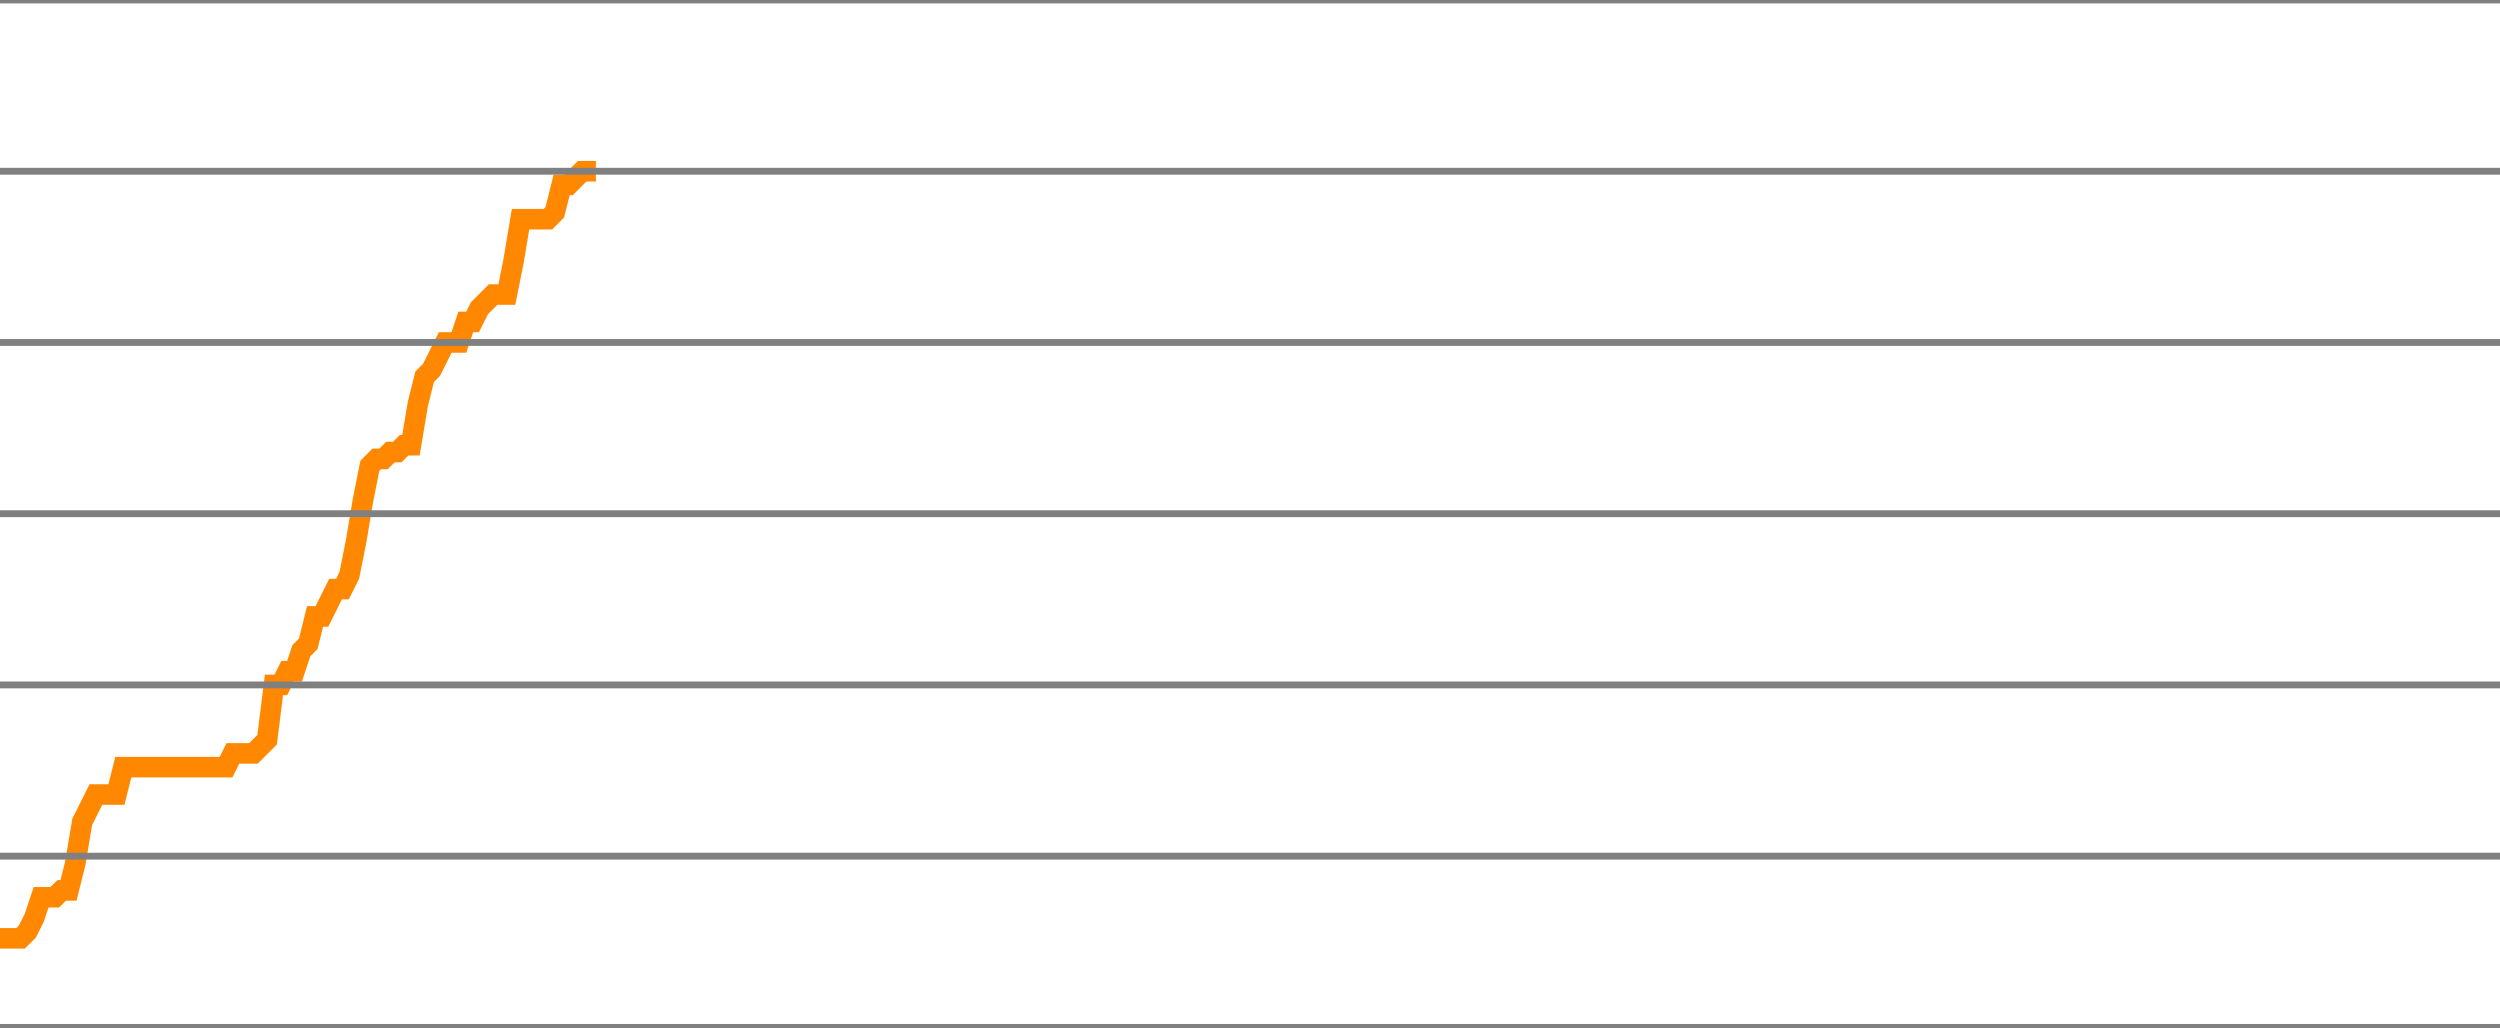
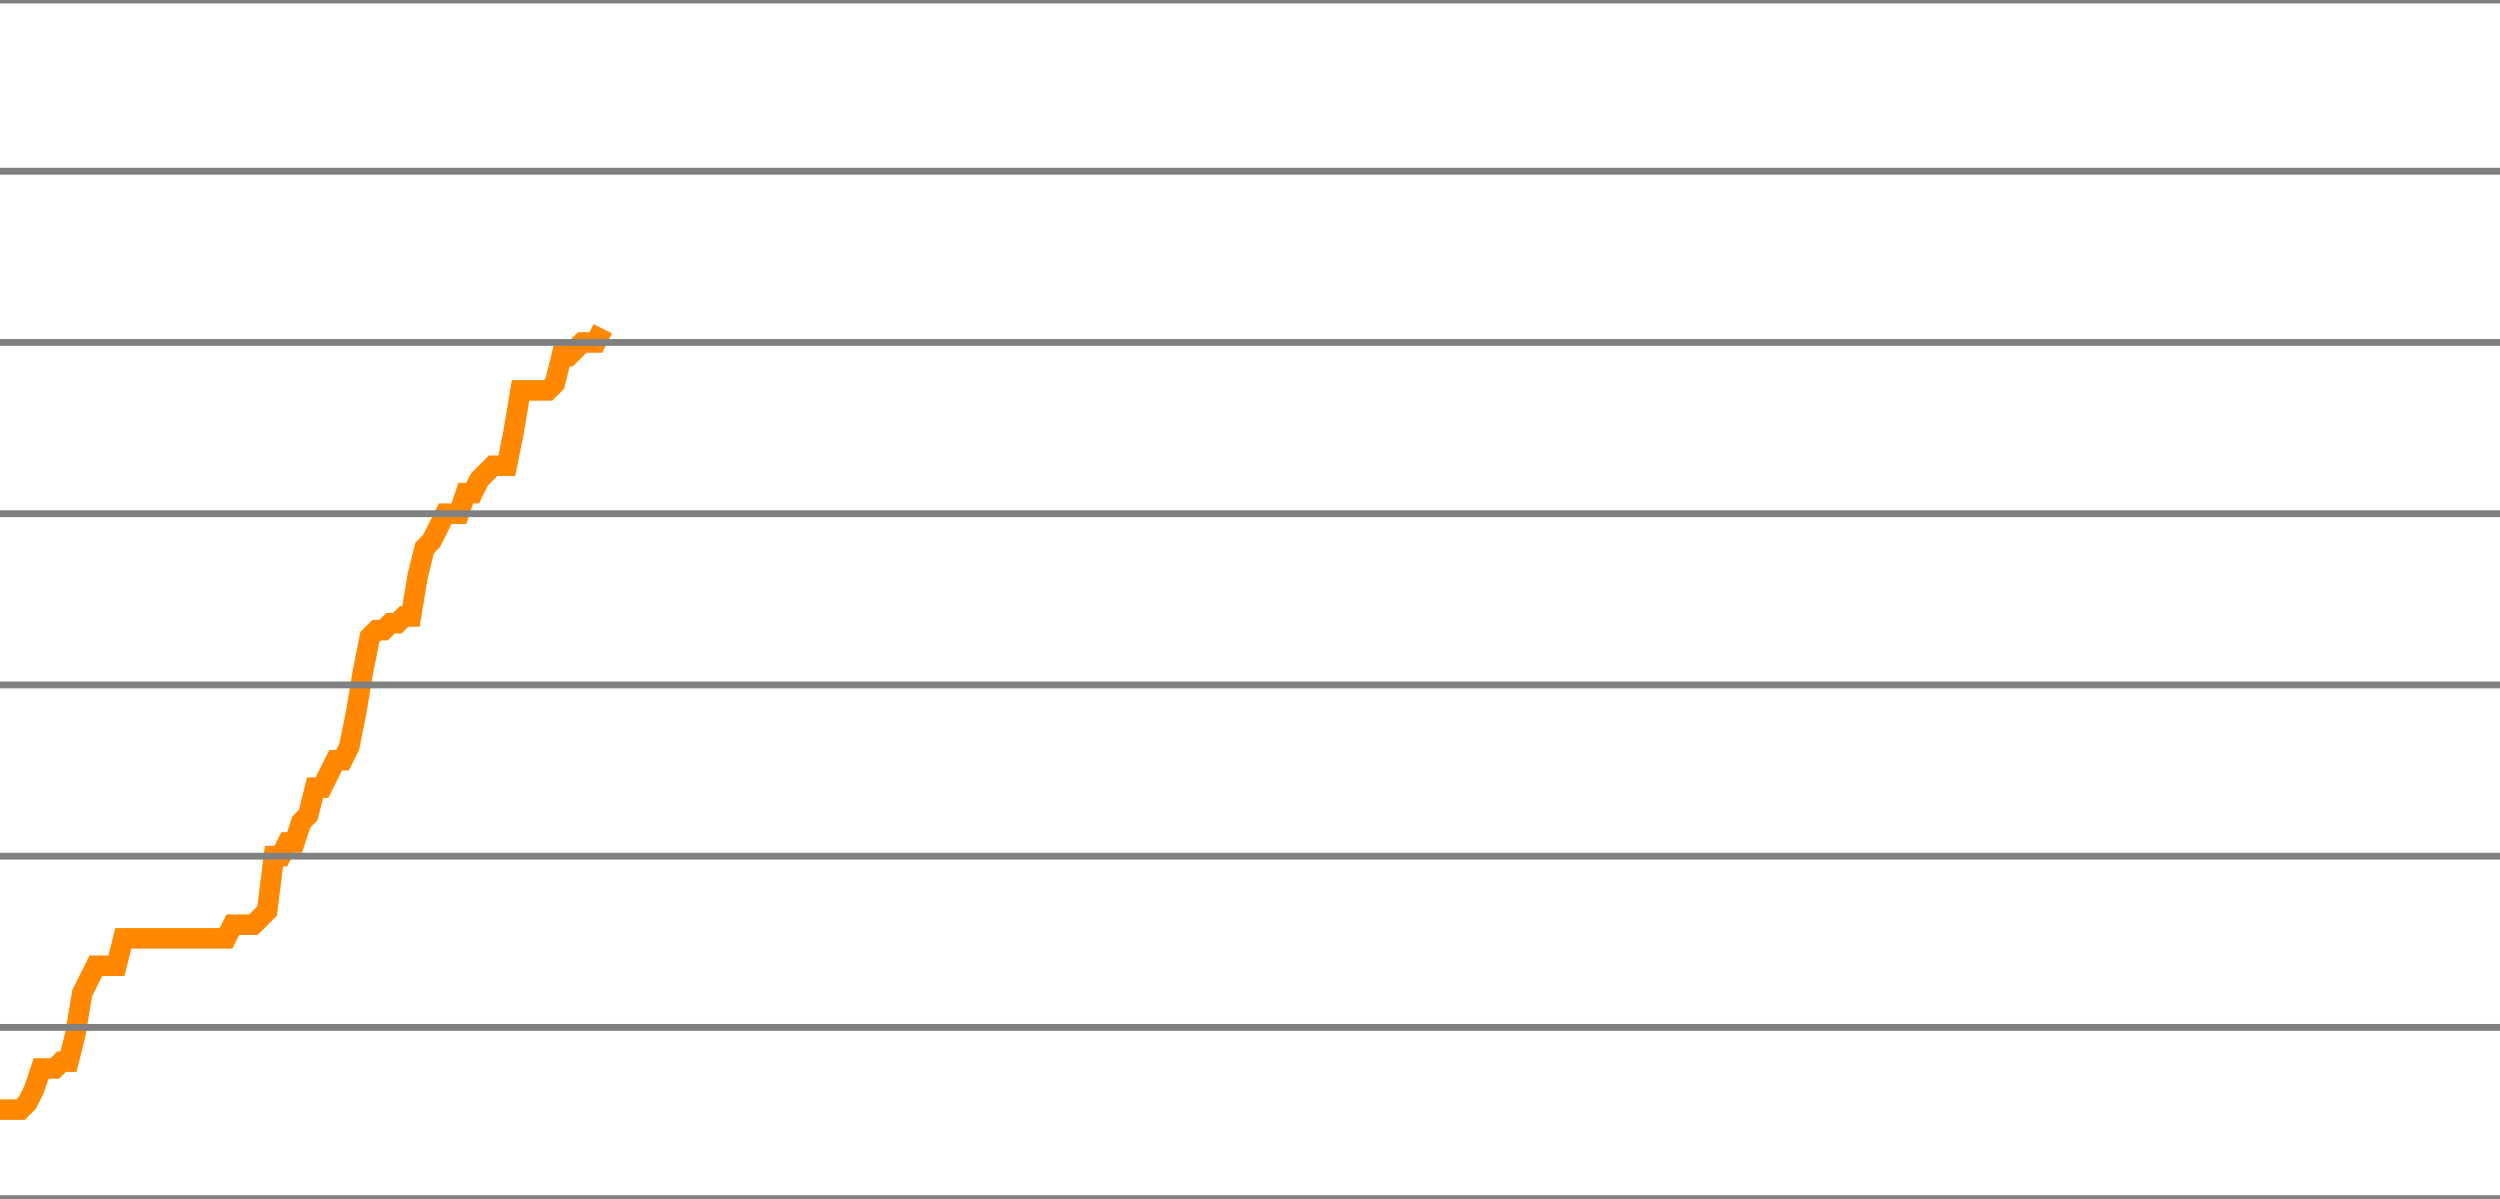
- <svg xmlns="http://www.w3.org/2000/svg" version="1.1" style="background-color: #e6e6e6; width: 365px;" viewBox="0 -2350 365 150" preserveAspectRatio="none">
-   <polyline fill="none" stroke="#ff8800" stroke-width="3" points="0,-2213 1,-2213 2,-2213 3,-2213 4,-2214 5,-2216 6,-2219 7,-2219 8,-2219 9,-2220 10,-2220 11,-2224 12,-2230 13,-2232 14,-2234 15,-2234 16,-2234 17,-2234 18,-2238 19,-2238 20,-2238 21,-2238 22,-2238 23,-2238 24,-2238 25,-2238 26,-2238 27,-2238 28,-2238 29,-2238 30,-2238 31,-2238 32,-2238 33,-2238 34,-2240 35,-2240 36,-2240 37,-2240 38,-2241 39,-2242 40,-2250 41,-2250 42,-2252 43,-2252 44,-2255 45,-2256 46,-2260 47,-2260 48,-2262 49,-2264 50,-2264 51,-2266 52,-2271 53,-2277 54,-2282 55,-2283 56,-2283 57,-2284 58,-2284 59,-2285 60,-2285 61,-2291 62,-2295 63,-2296 64,-2298 65,-2300 66,-2300 67,-2300 68,-2303 69,-2303 70,-2305 71,-2306 72,-2307 73,-2307 74,-2307 75,-2312 76,-2318 77,-2318 78,-2318 79,-2318 80,-2318 81,-2319 82,-2323 83,-2323 84,-2324 85,-2325 86,-2325 87,-2325" />
+ <svg xmlns="http://www.w3.org/2000/svg" version="1.1" style="background-color: #e6e6e6; width: 365px;" viewBox="0 -2375 365 175" preserveAspectRatio="none">
+   <polyline fill="none" stroke="#ff8800" stroke-width="3" points="0,-2213 1,-2213 2,-2213 3,-2213 4,-2214 5,-2216 6,-2219 7,-2219 8,-2219 9,-2220 10,-2220 11,-2224 12,-2230 13,-2232 14,-2234 15,-2234 16,-2234 17,-2234 18,-2238 19,-2238 20,-2238 21,-2238 22,-2238 23,-2238 24,-2238 25,-2238 26,-2238 27,-2238 28,-2238 29,-2238 30,-2238 31,-2238 32,-2238 33,-2238 34,-2240 35,-2240 36,-2240 37,-2240 38,-2241 39,-2242 40,-2250 41,-2250 42,-2252 43,-2252 44,-2255 45,-2256 46,-2260 47,-2260 48,-2262 49,-2264 50,-2264 51,-2266 52,-2271 53,-2277 54,-2282 55,-2283 56,-2283 57,-2284 58,-2284 59,-2285 60,-2285 61,-2291 62,-2295 63,-2296 64,-2298 65,-2300 66,-2300 67,-2300 68,-2303 69,-2303 70,-2305 71,-2306 72,-2307 73,-2307 74,-2307 75,-2312 76,-2318 77,-2318 78,-2318 79,-2318 80,-2318 81,-2319 82,-2323 83,-2323 84,-2324 85,-2325 86,-2325 87,-2325 88,-2327" />
  <line x1="0" y1="0" x2="365" y2="0" style="stroke:grey;stroke-width:1" />
  <line x1="0" y1="-25" x2="365" y2="-25" style="stroke:grey;stroke-width:1" />
  <line x1="0" y1="-50" x2="365" y2="-50" style="stroke:grey;stroke-width:1" />
  <line x1="0" y1="-75" x2="365" y2="-75" style="stroke:grey;stroke-width:1" />
  <line x1="0" y1="-100" x2="365" y2="-100" style="stroke:grey;stroke-width:1" />
  <line x1="0" y1="-125" x2="365" y2="-125" style="stroke:grey;stroke-width:1" />
  <line x1="0" y1="-150" x2="365" y2="-150" style="stroke:grey;stroke-width:1" />
  <line x1="0" y1="-175" x2="365" y2="-175" style="stroke:grey;stroke-width:1" />
  <line x1="0" y1="-200" x2="365" y2="-200" style="stroke:grey;stroke-width:1" />
  <line x1="0" y1="-225" x2="365" y2="-225" style="stroke:grey;stroke-width:1" />
  <line x1="0" y1="-250" x2="365" y2="-250" style="stroke:grey;stroke-width:1" />
  <line x1="0" y1="-275" x2="365" y2="-275" style="stroke:grey;stroke-width:1" />
  <line x1="0" y1="-300" x2="365" y2="-300" style="stroke:grey;stroke-width:1" />
  <line x1="0" y1="-325" x2="365" y2="-325" style="stroke:grey;stroke-width:1" />
  <line x1="0" y1="-350" x2="365" y2="-350" style="stroke:grey;stroke-width:1" />
  <line x1="0" y1="-375" x2="365" y2="-375" style="stroke:grey;stroke-width:1" />
  <line x1="0" y1="-400" x2="365" y2="-400" style="stroke:grey;stroke-width:1" />
  <line x1="0" y1="-425" x2="365" y2="-425" style="stroke:grey;stroke-width:1" />
  <line x1="0" y1="-450" x2="365" y2="-450" style="stroke:grey;stroke-width:1" />
  <line x1="0" y1="-475" x2="365" y2="-475" style="stroke:grey;stroke-width:1" />
  <line x1="0" y1="-500" x2="365" y2="-500" style="stroke:grey;stroke-width:1" />
  <line x1="0" y1="-525" x2="365" y2="-525" style="stroke:grey;stroke-width:1" />
  <line x1="0" y1="-550" x2="365" y2="-550" style="stroke:grey;stroke-width:1" />
  <line x1="0" y1="-575" x2="365" y2="-575" style="stroke:grey;stroke-width:1" />
  <line x1="0" y1="-600" x2="365" y2="-600" style="stroke:grey;stroke-width:1" />
  <line x1="0" y1="-625" x2="365" y2="-625" style="stroke:grey;stroke-width:1" />
  <line x1="0" y1="-650" x2="365" y2="-650" style="stroke:grey;stroke-width:1" />
  <line x1="0" y1="-675" x2="365" y2="-675" style="stroke:grey;stroke-width:1" />
  <line x1="0" y1="-700" x2="365" y2="-700" style="stroke:grey;stroke-width:1" />
  <line x1="0" y1="-725" x2="365" y2="-725" style="stroke:grey;stroke-width:1" />
  <line x1="0" y1="-750" x2="365" y2="-750" style="stroke:grey;stroke-width:1" />
  <line x1="0" y1="-775" x2="365" y2="-775" style="stroke:grey;stroke-width:1" />
  <line x1="0" y1="-800" x2="365" y2="-800" style="stroke:grey;stroke-width:1" />
  <line x1="0" y1="-825" x2="365" y2="-825" style="stroke:grey;stroke-width:1" />
  <line x1="0" y1="-850" x2="365" y2="-850" style="stroke:grey;stroke-width:1" />
  <line x1="0" y1="-875" x2="365" y2="-875" style="stroke:grey;stroke-width:1" />
  <line x1="0" y1="-900" x2="365" y2="-900" style="stroke:grey;stroke-width:1" />
  <line x1="0" y1="-925" x2="365" y2="-925" style="stroke:grey;stroke-width:1" />
  <line x1="0" y1="-950" x2="365" y2="-950" style="stroke:grey;stroke-width:1" />
  <line x1="0" y1="-975" x2="365" y2="-975" style="stroke:grey;stroke-width:1" />
  <line x1="0" y1="-1000" x2="365" y2="-1000" style="stroke:grey;stroke-width:1" />
  <line x1="0" y1="-1025" x2="365" y2="-1025" style="stroke:grey;stroke-width:1" />
  <line x1="0" y1="-1050" x2="365" y2="-1050" style="stroke:grey;stroke-width:1" />
  <line x1="0" y1="-1075" x2="365" y2="-1075" style="stroke:grey;stroke-width:1" />
  <line x1="0" y1="-1100" x2="365" y2="-1100" style="stroke:grey;stroke-width:1" />
  <line x1="0" y1="-1125" x2="365" y2="-1125" style="stroke:grey;stroke-width:1" />
  <line x1="0" y1="-1150" x2="365" y2="-1150" style="stroke:grey;stroke-width:1" />
  <line x1="0" y1="-1175" x2="365" y2="-1175" style="stroke:grey;stroke-width:1" />
  <line x1="0" y1="-1200" x2="365" y2="-1200" style="stroke:grey;stroke-width:1" />
  <line x1="0" y1="-1225" x2="365" y2="-1225" style="stroke:grey;stroke-width:1" />
  <line x1="0" y1="-1250" x2="365" y2="-1250" style="stroke:grey;stroke-width:1" />
  <line x1="0" y1="-1275" x2="365" y2="-1275" style="stroke:grey;stroke-width:1" />
  <line x1="0" y1="-1300" x2="365" y2="-1300" style="stroke:grey;stroke-width:1" />
  <line x1="0" y1="-1325" x2="365" y2="-1325" style="stroke:grey;stroke-width:1" />
  <line x1="0" y1="-1350" x2="365" y2="-1350" style="stroke:grey;stroke-width:1" />
  <line x1="0" y1="-1375" x2="365" y2="-1375" style="stroke:grey;stroke-width:1" />
  <line x1="0" y1="-1400" x2="365" y2="-1400" style="stroke:grey;stroke-width:1" />
  <line x1="0" y1="-1425" x2="365" y2="-1425" style="stroke:grey;stroke-width:1" />
  <line x1="0" y1="-1450" x2="365" y2="-1450" style="stroke:grey;stroke-width:1" />
  <line x1="0" y1="-1475" x2="365" y2="-1475" style="stroke:grey;stroke-width:1" />
  <line x1="0" y1="-1500" x2="365" y2="-1500" style="stroke:grey;stroke-width:1" />
  <line x1="0" y1="-1525" x2="365" y2="-1525" style="stroke:grey;stroke-width:1" />
  <line x1="0" y1="-1550" x2="365" y2="-1550" style="stroke:grey;stroke-width:1" />
  <line x1="0" y1="-1575" x2="365" y2="-1575" style="stroke:grey;stroke-width:1" />
  <line x1="0" y1="-1600" x2="365" y2="-1600" style="stroke:grey;stroke-width:1" />
  <line x1="0" y1="-1625" x2="365" y2="-1625" style="stroke:grey;stroke-width:1" />
  <line x1="0" y1="-1650" x2="365" y2="-1650" style="stroke:grey;stroke-width:1" />
  <line x1="0" y1="-1675" x2="365" y2="-1675" style="stroke:grey;stroke-width:1" />
  <line x1="0" y1="-1700" x2="365" y2="-1700" style="stroke:grey;stroke-width:1" />
  <line x1="0" y1="-1725" x2="365" y2="-1725" style="stroke:grey;stroke-width:1" />
  <line x1="0" y1="-1750" x2="365" y2="-1750" style="stroke:grey;stroke-width:1" />
  <line x1="0" y1="-1775" x2="365" y2="-1775" style="stroke:grey;stroke-width:1" />
  <line x1="0" y1="-1800" x2="365" y2="-1800" style="stroke:grey;stroke-width:1" />
  <line x1="0" y1="-1825" x2="365" y2="-1825" style="stroke:grey;stroke-width:1" />
  <line x1="0" y1="-1850" x2="365" y2="-1850" style="stroke:grey;stroke-width:1" />
  <line x1="0" y1="-1875" x2="365" y2="-1875" style="stroke:grey;stroke-width:1" />
  <line x1="0" y1="-1900" x2="365" y2="-1900" style="stroke:grey;stroke-width:1" />
  <line x1="0" y1="-1925" x2="365" y2="-1925" style="stroke:grey;stroke-width:1" />
  <line x1="0" y1="-1950" x2="365" y2="-1950" style="stroke:grey;stroke-width:1" />
  <line x1="0" y1="-1975" x2="365" y2="-1975" style="stroke:grey;stroke-width:1" />
  <line x1="0" y1="-2000" x2="365" y2="-2000" style="stroke:grey;stroke-width:1" />
  <line x1="0" y1="-2025" x2="365" y2="-2025" style="stroke:grey;stroke-width:1" />
  <line x1="0" y1="-2050" x2="365" y2="-2050" style="stroke:grey;stroke-width:1" />
  <line x1="0" y1="-2075" x2="365" y2="-2075" style="stroke:grey;stroke-width:1" />
  <line x1="0" y1="-2100" x2="365" y2="-2100" style="stroke:grey;stroke-width:1" />
  <line x1="0" y1="-2125" x2="365" y2="-2125" style="stroke:grey;stroke-width:1" />
  <line x1="0" y1="-2150" x2="365" y2="-2150" style="stroke:grey;stroke-width:1" />
  <line x1="0" y1="-2175" x2="365" y2="-2175" style="stroke:grey;stroke-width:1" />
  <line x1="0" y1="-2200" x2="365" y2="-2200" style="stroke:grey;stroke-width:1" />
  <line x1="0" y1="-2225" x2="365" y2="-2225" style="stroke:grey;stroke-width:1" />
  <line x1="0" y1="-2250" x2="365" y2="-2250" style="stroke:grey;stroke-width:1" />
  <line x1="0" y1="-2275" x2="365" y2="-2275" style="stroke:grey;stroke-width:1" />
  <line x1="0" y1="-2300" x2="365" y2="-2300" style="stroke:grey;stroke-width:1" />
  <line x1="0" y1="-2325" x2="365" y2="-2325" style="stroke:grey;stroke-width:1" />
  <line x1="0" y1="-2350" x2="365" y2="-2350" style="stroke:grey;stroke-width:1" />
+   <line x1="0" y1="-2375" x2="365" y2="-2375" style="stroke:grey;stroke-width:1" />
</svg>
